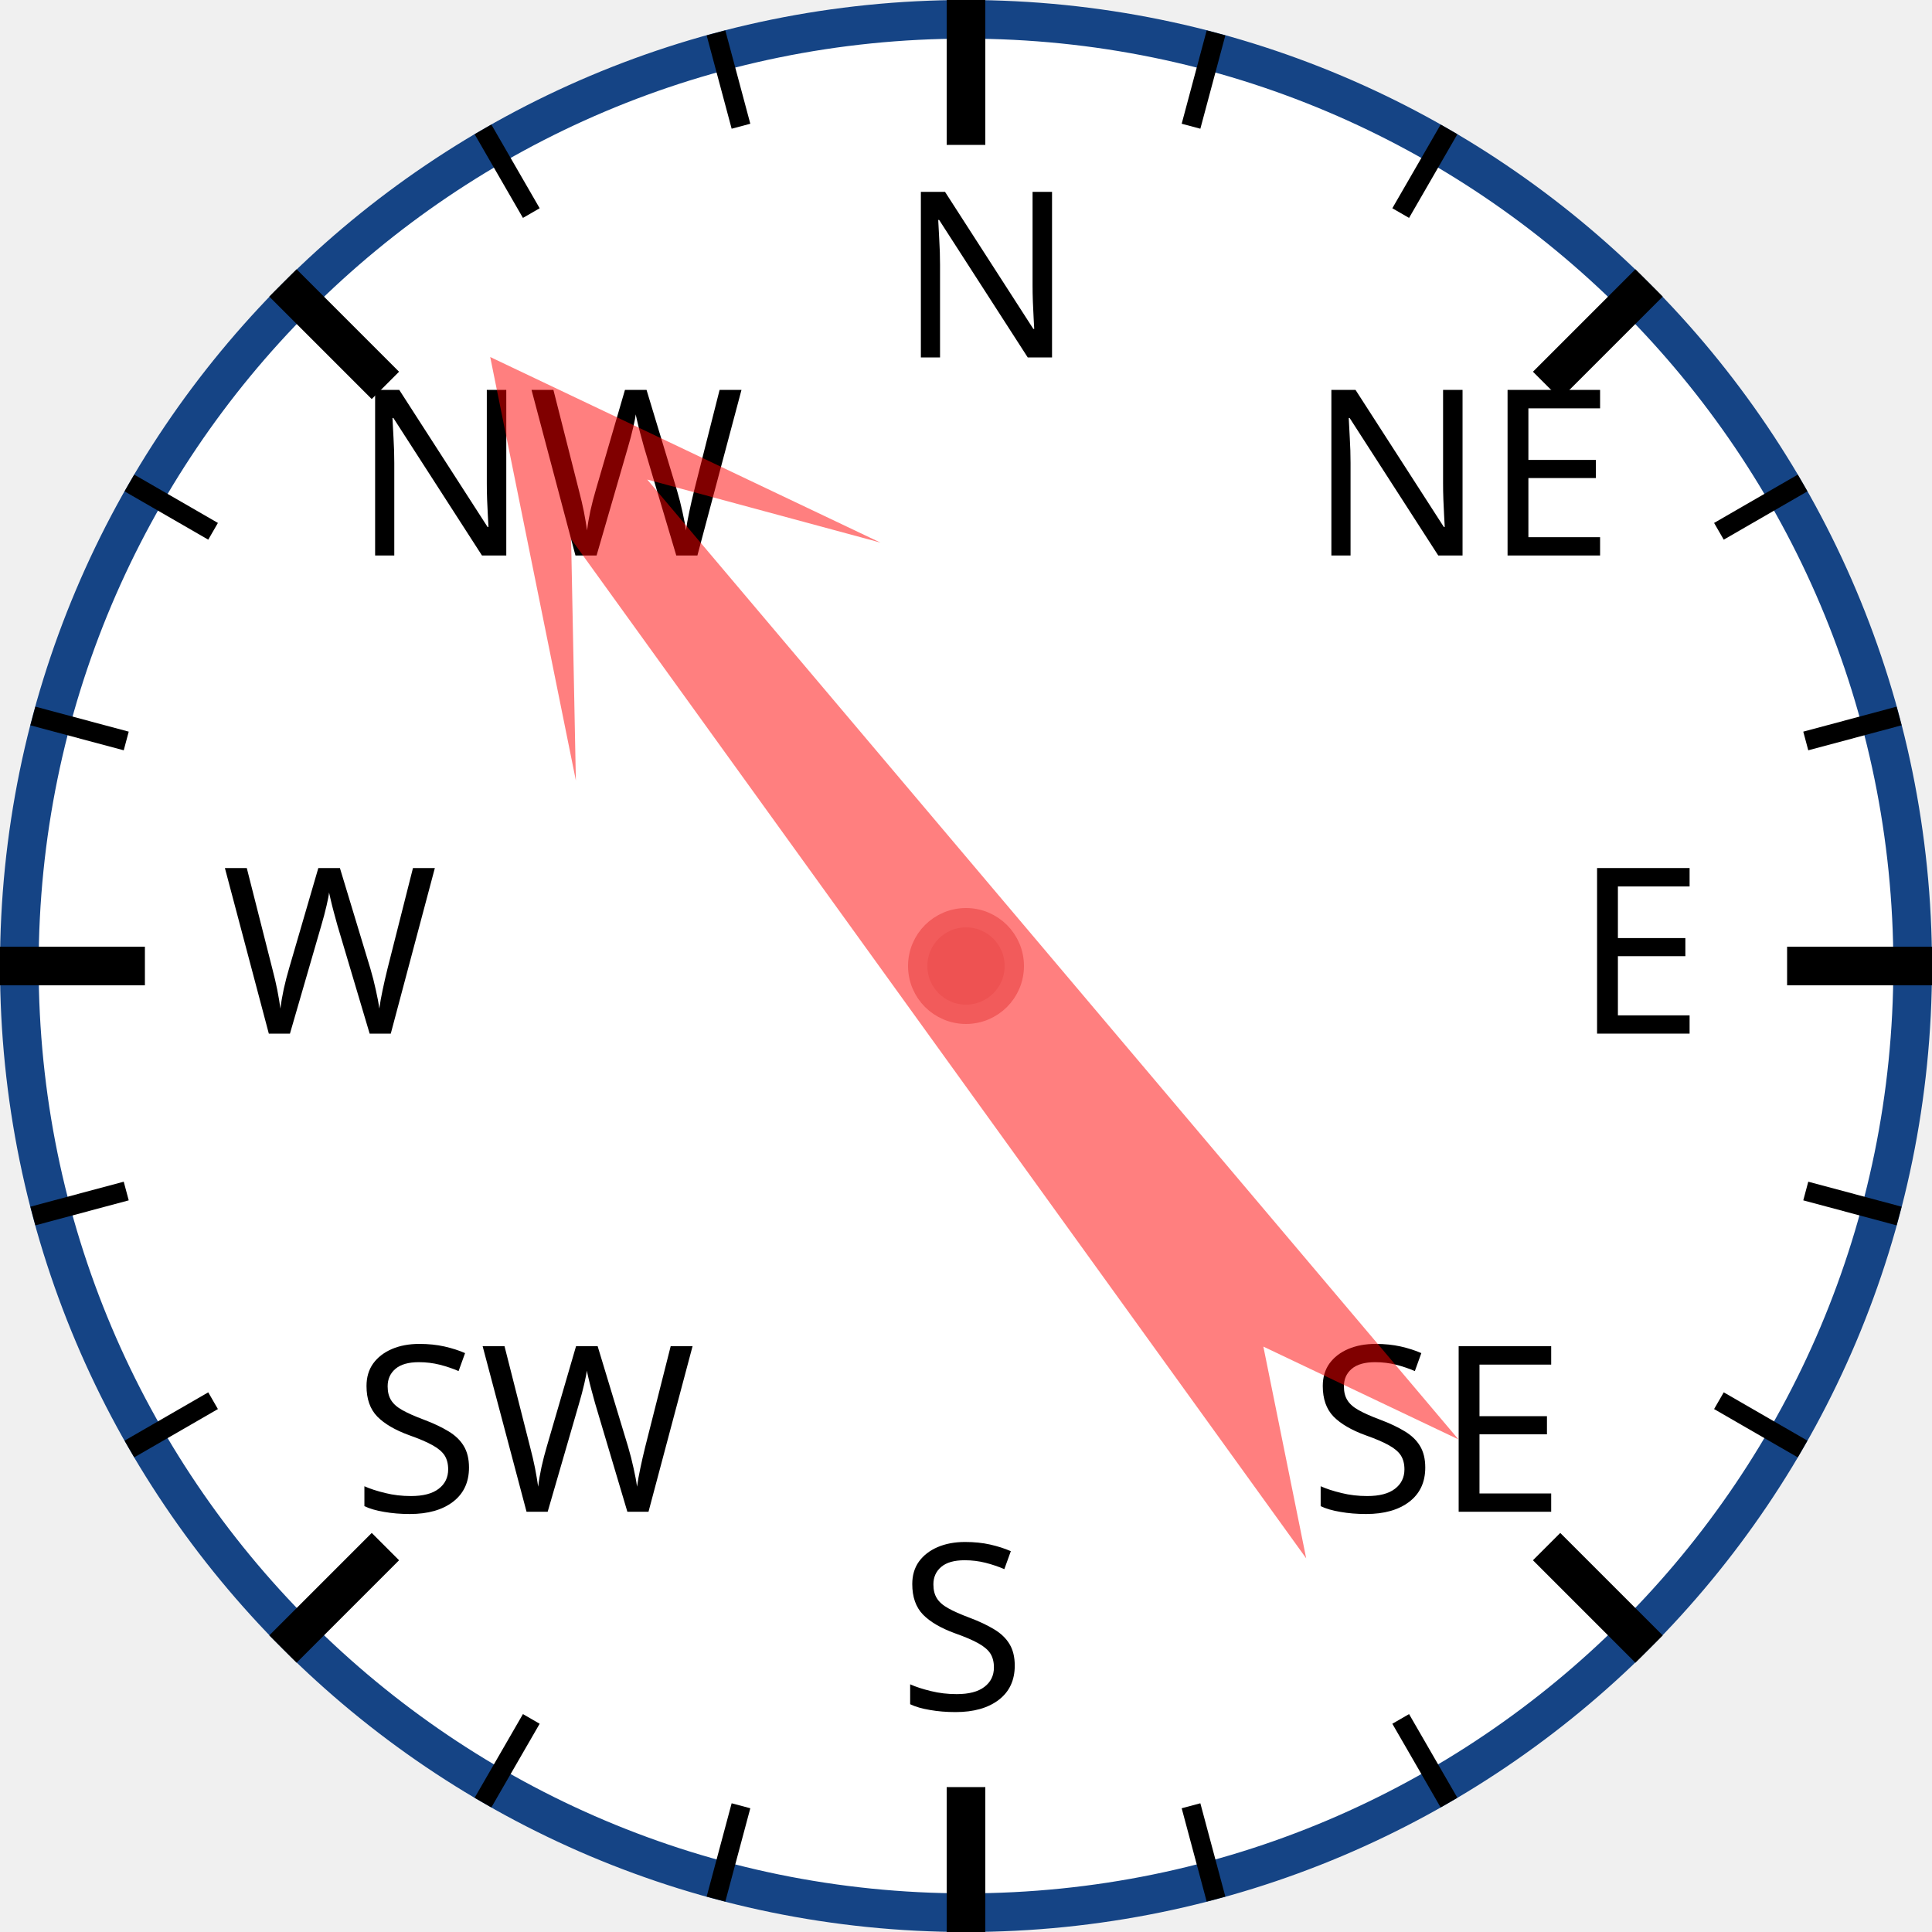
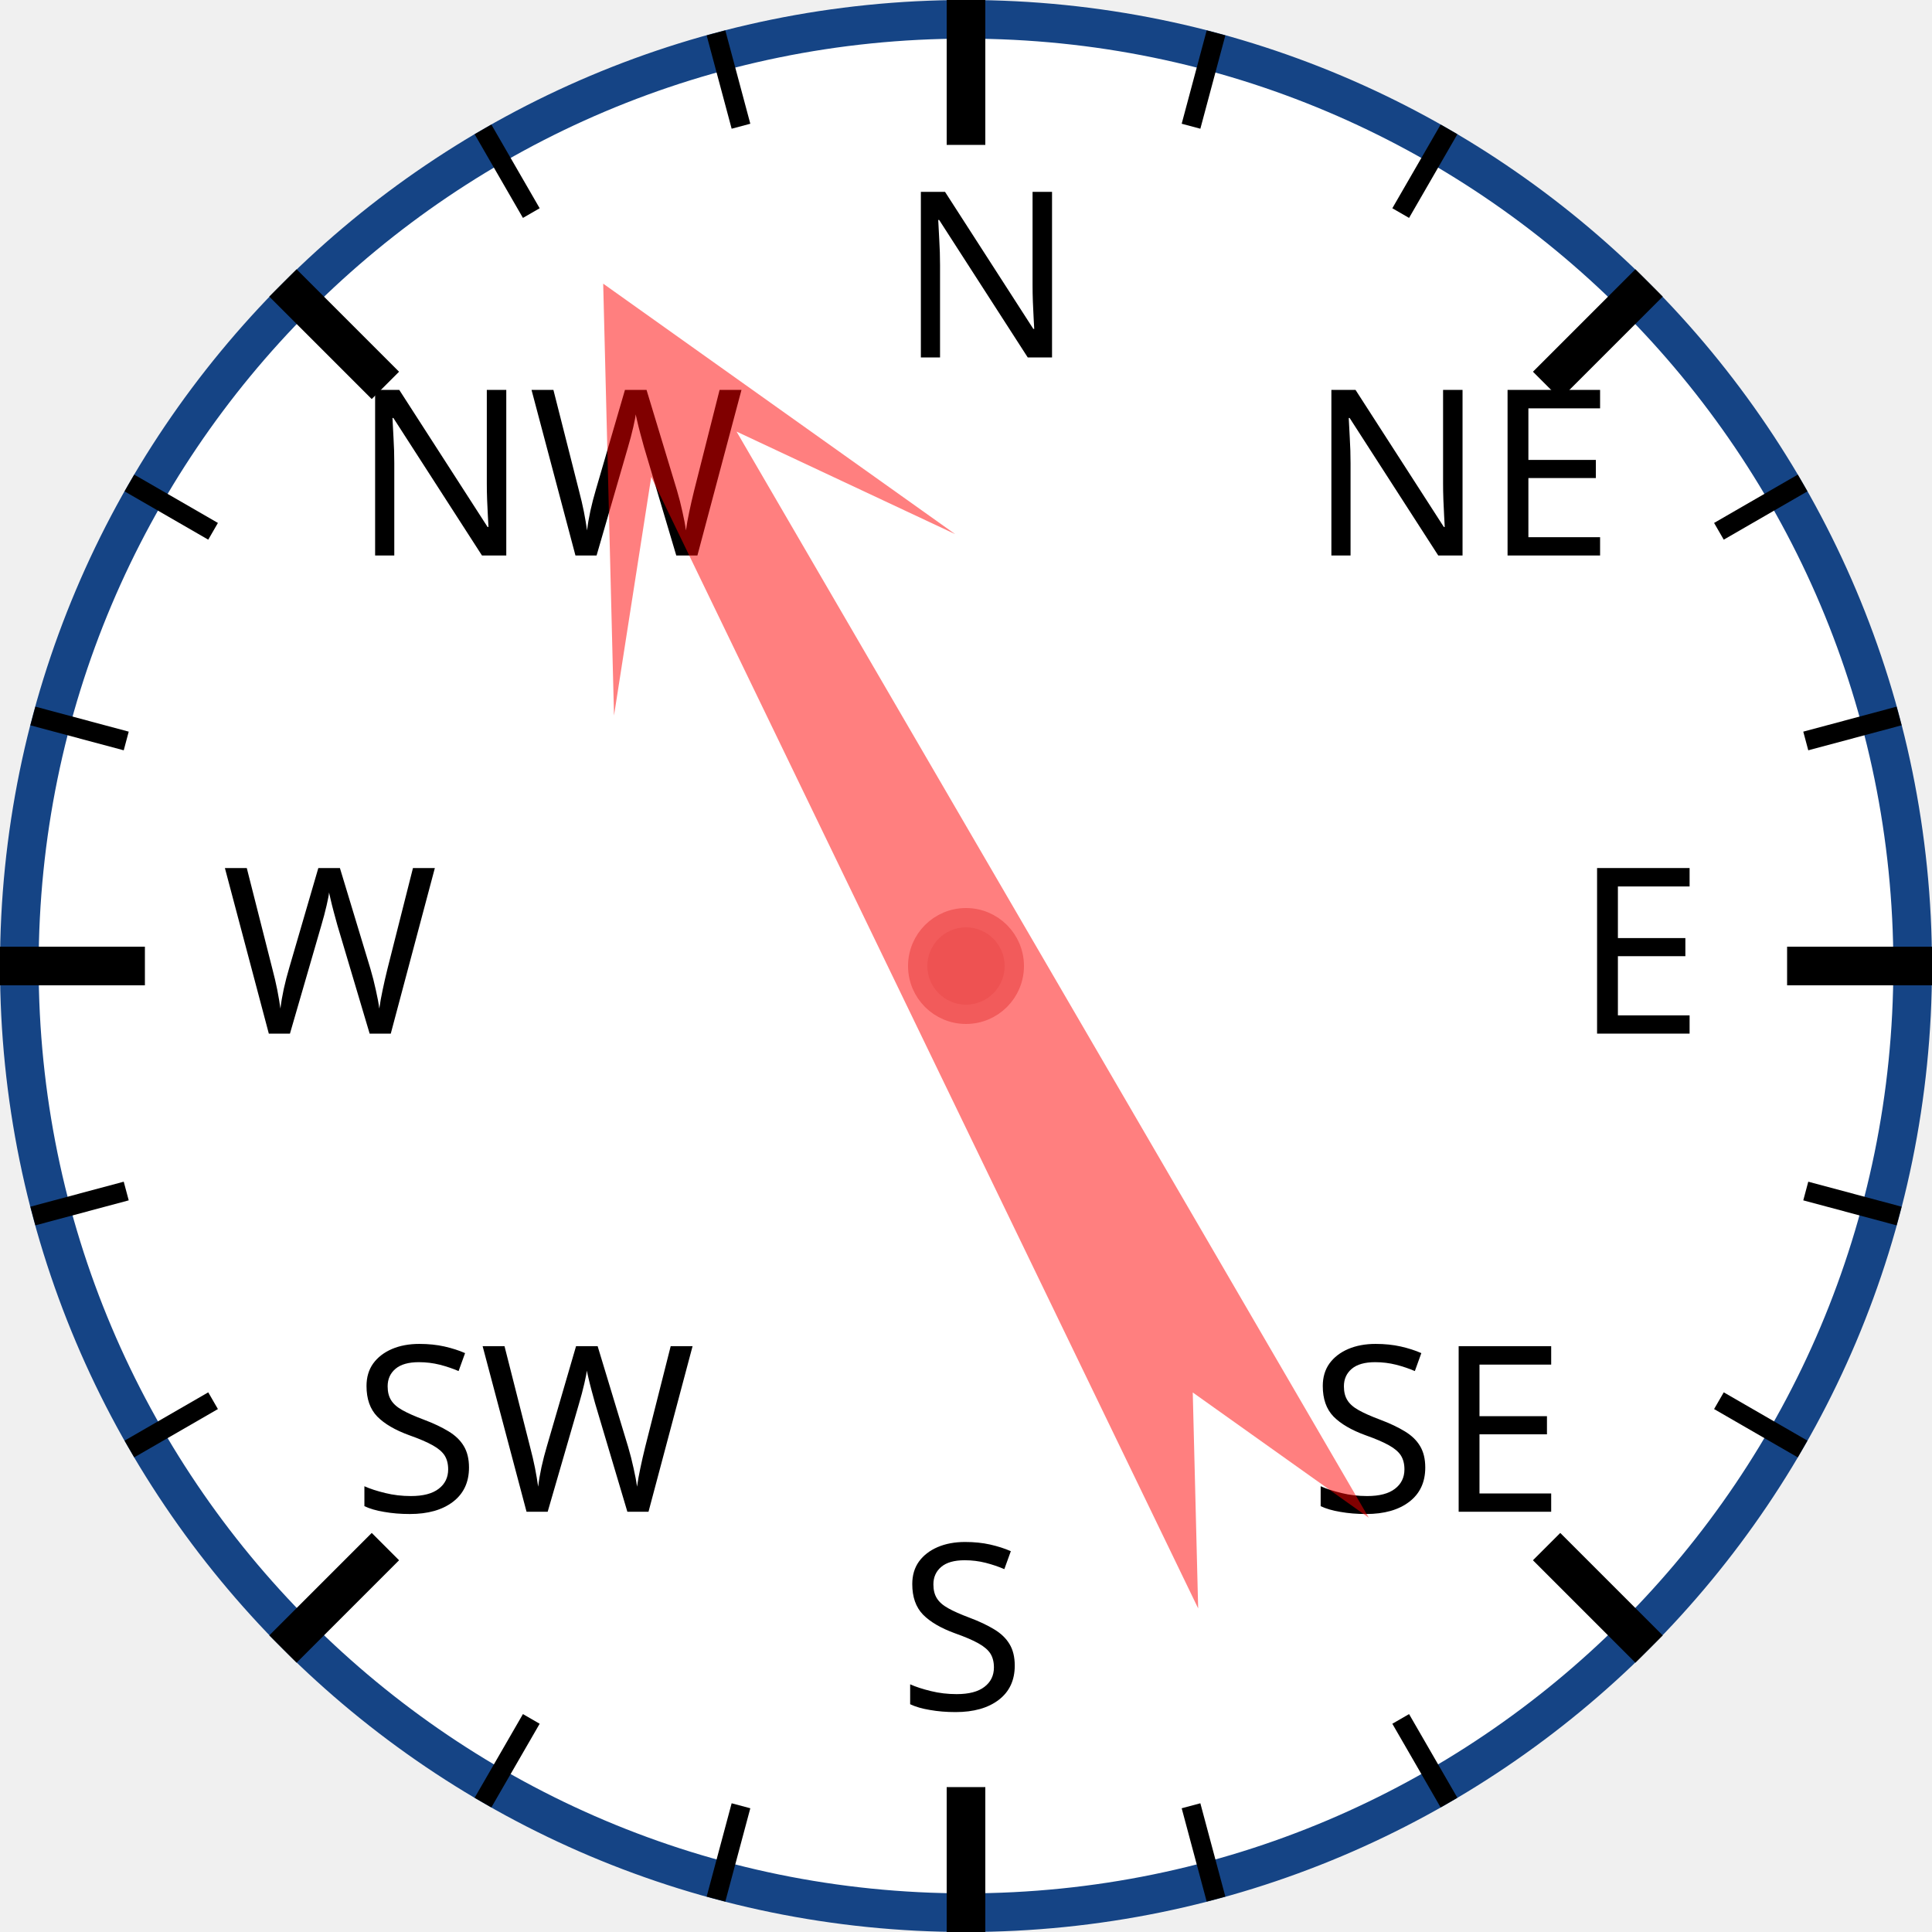
<svg xmlns="http://www.w3.org/2000/svg" width="120px" height="120px" viewBox="0 0 200 200">
  <circle cx="100" cy="100" r="98" style="fill: white; stroke: #154485; stroke-width: 4;" />
  <text x="93.0" y="37.0" style="font-family: sans-serif; font-size: 18pt;">N</text>
  <line x1="100.0" y1="0.0" x2="100.0" y2="15.0" style="stroke: black; stroke-width: 4;" />
  <line x1="74.118" y1="3.407" x2="76.706" y2="13.067" style="stroke: black; stroke-width: 2;" />
  <line x1="50" y1="13.397" x2="55" y2="22.058" style="stroke: black; stroke-width: 2;" />
  <text x="36.503" y="57.503" style="font-family: sans-serif; font-size: 18pt;">NW</text>
  <line x1="29.289" y1="29.289" x2="39.896" y2="39.896" style="stroke: black; stroke-width: 4;" />
  <line x1="13.397" y1="50" x2="22.058" y2="55" style="stroke: black; stroke-width: 2;" />
  <line x1="3.407" y1="74.118" x2="13.067" y2="76.706" style="stroke: black; stroke-width: 2;" />
  <text x="23.0" y="107.0" style="font-family: sans-serif; font-size: 18pt;">W</text>
  <line x1="0.0" y1="100.0" x2="15.0" y2="100.0" style="stroke: black; stroke-width: 4;" />
  <line x1="3.407" y1="125.882" x2="13.067" y2="123.294" style="stroke: black; stroke-width: 2;" />
  <line x1="13.397" y1="150" x2="22.058" y2="145" style="stroke: black; stroke-width: 2;" />
  <text x="36.503" y="156.497" style="font-family: sans-serif; font-size: 18pt;">SW</text>
  <line x1="29.289" y1="170.711" x2="39.896" y2="160.104" style="stroke: black; stroke-width: 4;" />
  <line x1="50" y1="186.603" x2="55" y2="177.942" style="stroke: black; stroke-width: 2;" />
  <line x1="74.118" y1="196.593" x2="76.706" y2="186.933" style="stroke: black; stroke-width: 2;" />
  <text x="93" y="177.0" style="font-family: sans-serif; font-size: 18pt;">S</text>
  <line x1="100" y1="200.0" x2="100" y2="185.0" style="stroke: black; stroke-width: 4;" />
  <line x1="125.882" y1="196.593" x2="123.294" y2="186.933" style="stroke: black; stroke-width: 2;" />
  <line x1="150.0" y1="186.603" x2="145.0" y2="177.942" style="stroke: black; stroke-width: 2;" />
  <text x="135.497" y="156.497" style="font-family: sans-serif; font-size: 18pt;">SE</text>
  <line x1="170.711" y1="170.711" x2="160.104" y2="160.104" style="stroke: black; stroke-width: 4;" />
  <line x1="186.603" y1="150" x2="177.942" y2="145" style="stroke: black; stroke-width: 2;" />
  <line x1="196.593" y1="125.882" x2="186.933" y2="123.294" style="stroke: black; stroke-width: 2;" />
  <text x="163.0" y="107" style="font-family: sans-serif; font-size: 18pt;">E</text>
  <line x1="200.0" y1="100" x2="185.0" y2="100" style="stroke: black; stroke-width: 4;" />
  <line x1="196.593" y1="74.118" x2="186.933" y2="76.706" style="stroke: black; stroke-width: 2;" />
  <line x1="186.603" y1="50" x2="177.942" y2="55" style="stroke: black; stroke-width: 2;" />
  <text x="135.497" y="57.503" style="font-family: sans-serif; font-size: 18pt;">NE</text>
  <line x1="170.711" y1="29.289" x2="160.104" y2="39.896" style="stroke: black; stroke-width: 4;" />
  <line x1="150" y1="13.397" x2="145" y2="22.058" style="stroke: black; stroke-width: 2;" />
  <line x1="125.882" y1="3.407" x2="123.294" y2="13.067" style="stroke: black; stroke-width: 2;" />
-   <polygon points="100 20 120 60 105 40 110 170 100 150 90 170 95 40 80 60" style="fill: red; fill-opacity: 0.5;" transform="rotate(322,100,100)" />
+   <polygon points="100 20 120 60 105 40 110 170 100 150 90 170 95 40 80 60" style="fill: red; fill-opacity: 0.5;" transform="rotate(332,100,100)" />
  <circle cx="100" cy="100" r="5" style="fill: #EE5252; stroke: #F25B5B; stroke-width: 2;" />
</svg>
